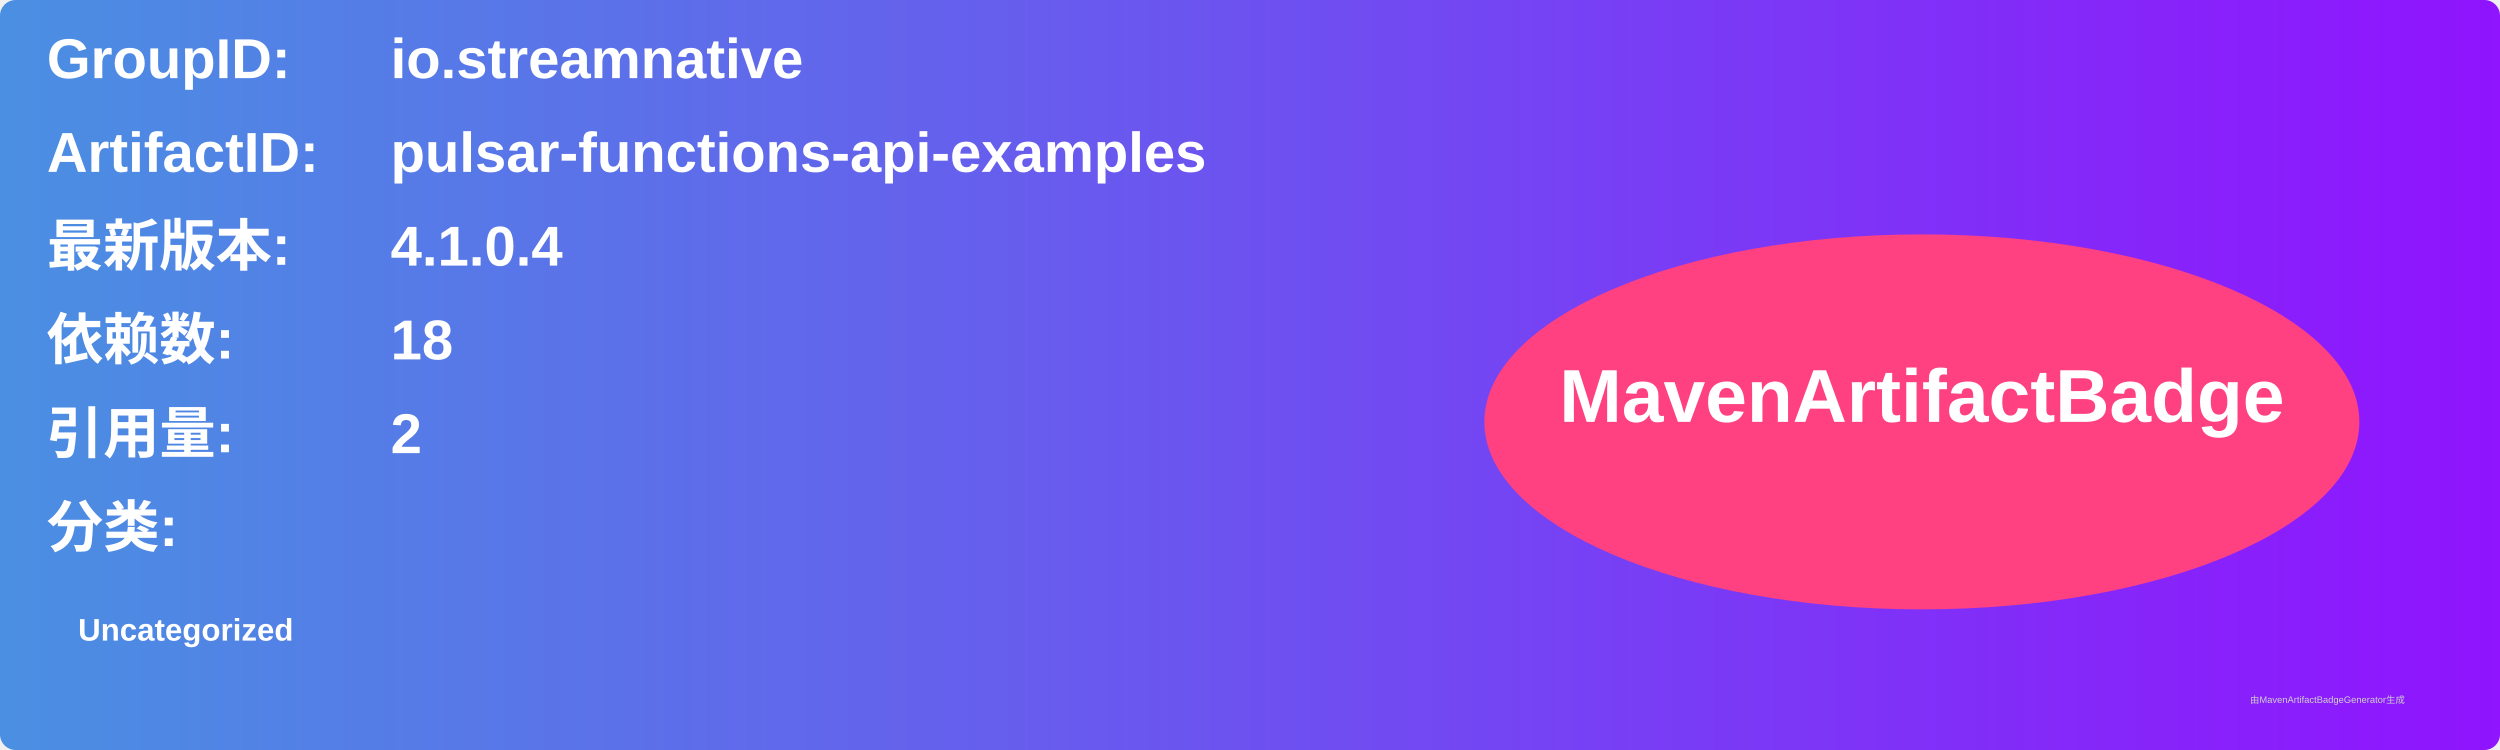
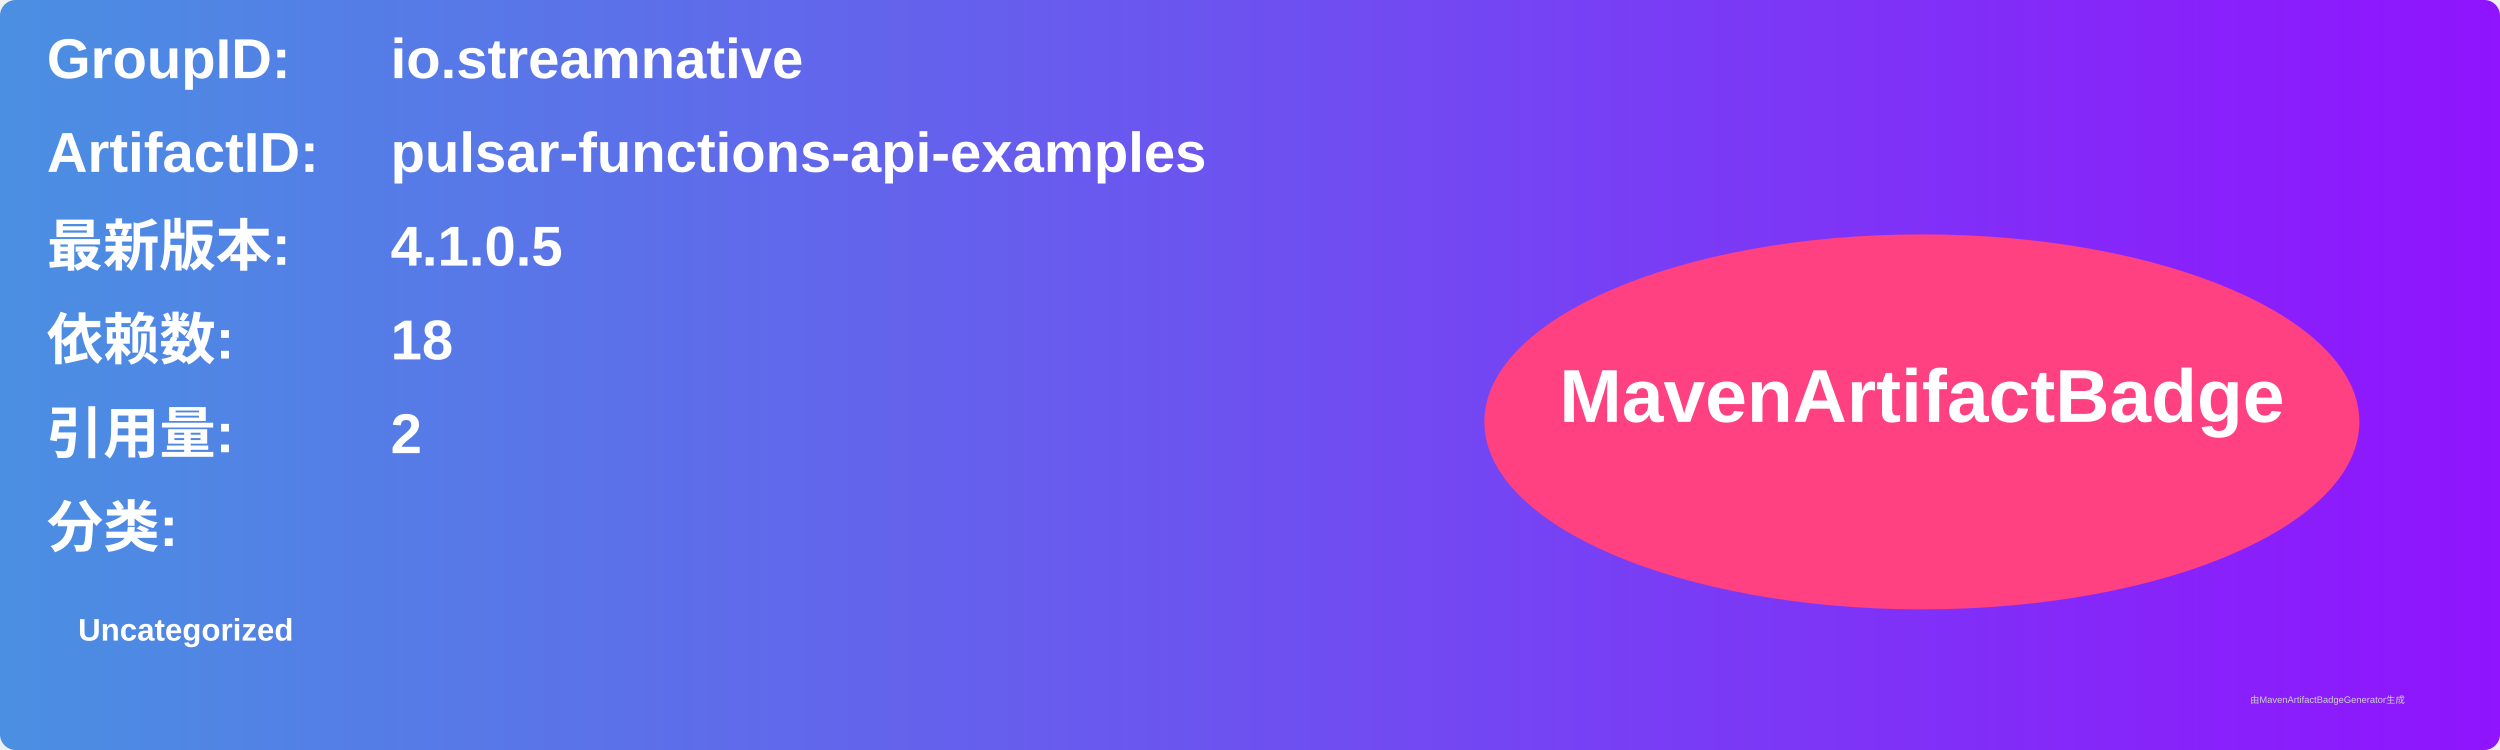
<svg xmlns="http://www.w3.org/2000/svg" width="800" height="240" viewBox="0 0 800 240">
  <linearGradient id="grad" x1="0%" y1="0%" x2="100%" y2="0%">
    <stop offset="0%" stop-color="#4a90e2" />
    <stop offset="100%" stop-color="#9013fe" />
  </linearGradient>
  <rect width="100%" height="100%" rx="5" ry="5" fill="url(#grad)" />
  <g transform="translate(15, 15)">
    <text x="0" y="10" font-family="Arial" font-size="18" fill="white" font-weight="bold" width="260">GroupID:</text>
    <text x="110" y="10" font-family="Arial" font-size="18" fill="white" font-weight="bold" width="460">io.streamnative</text>
    <text x="0" y="40" font-family="Arial" font-size="18" fill="white" font-weight="bold" width="260">ArtifactID:</text>
    <text x="110" y="40" font-family="Arial" font-size="18" fill="white" font-weight="bold" width="460">pulsar-functions-api-examples</text>
    <text x="0" y="70" font-family="Arial" font-size="18" fill="white" font-weight="bold">最新版本:</text>
    <text x="110" y="70" font-family="Arial" font-size="18" fill="white" font-weight="bold">
-       <tspan font-weight="bold">4.1.0.4</tspan>
+       <tspan font-weight="bold">4.1.0.5</tspan>
    </text>
    <text x="0" y="100" font-family="Arial" font-size="18" fill="white" font-weight="bold">依赖数: </text>
    <text x="110" y="100" font-family="Arial" font-size="18" fill="white">
      <tspan font-weight="bold">18</tspan>
    </text>
    <text x="0" y="130" font-family="Arial" font-size="18" fill="white" font-weight="bold">引用量: </text>
    <text x="110" y="130" font-family="Arial" font-size="18" fill="white">
      <tspan font-weight="bold">2</tspan>
    </text>
    <text x="0" y="160" font-family="Arial" font-size="18" fill="white" font-weight="bold">分类:</text>
    <text x="10" y="190" font-family="Arial" font-size="10" fill="white">
      <tspan font-weight="bold">Uncategorized</tspan>
    </text>
    <ellipse cx="600" cy="120" rx="140" ry="60" fill="#ff4081" />
    <text x="600" y="120" text-anchor="middle" font-family="Arial" font-size="24" fill="white" font-weight="bold">MavenArtifactBadge</text>
  </g>
  <text x="720" y="225" font-family="Arial" font-size="3" fill="#d0d0d0">由MavenArtifactBadgeGenerator生成</text>
</svg>
